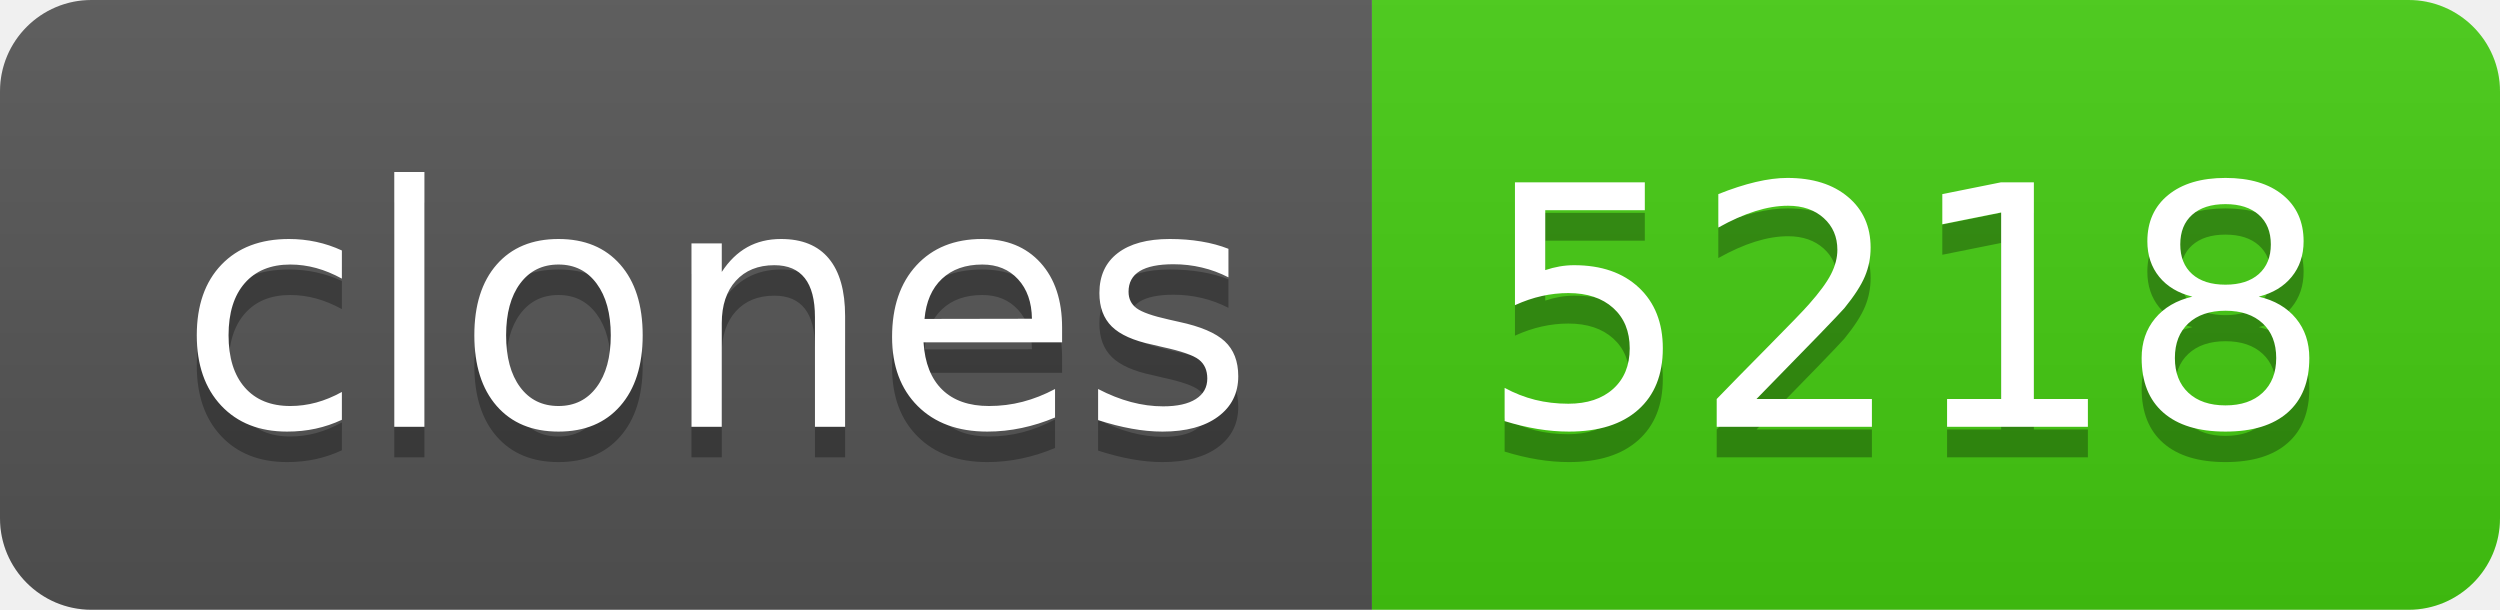
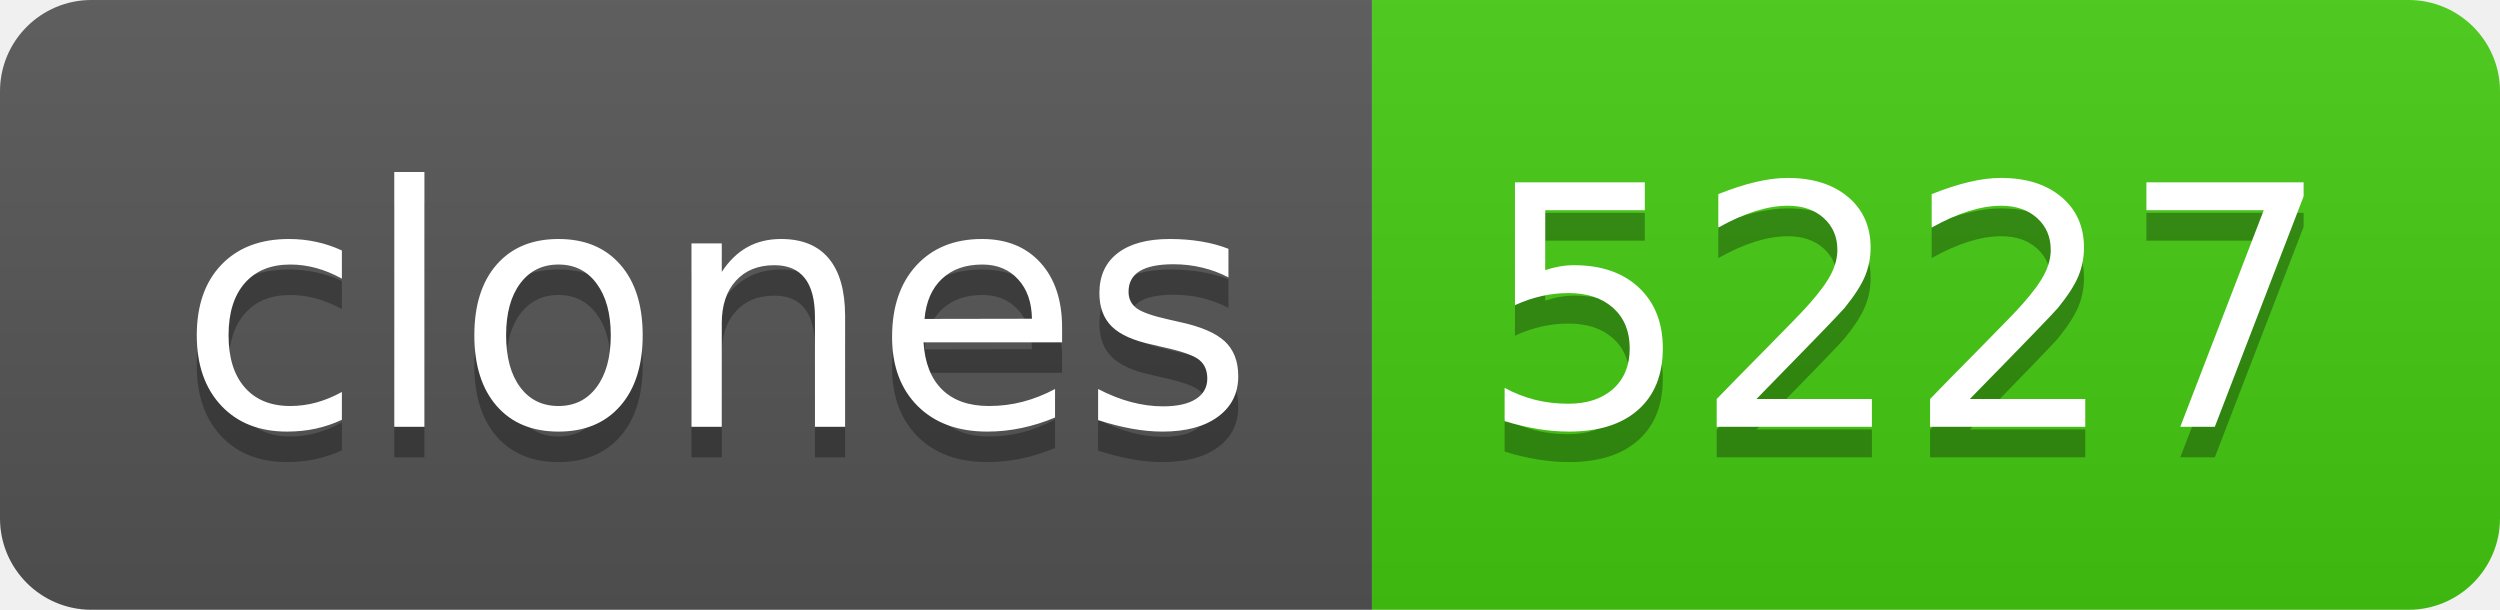
- <svg xmlns="http://www.w3.org/2000/svg" width="82" height="20" role="img" aria-label="clones: 5218">
+ <svg xmlns="http://www.w3.org/2000/svg" width="82" height="20" role="img" aria-label="clones: 5227">
  <linearGradient id="s" x2="0" y2="100%">
    <stop offset="0" stop-color="#bbb" stop-opacity=".1" />
    <stop offset="1" stop-opacity=".1" />
  </linearGradient>
  <clipPath id="r">
    <rect width="82" height="20" rx="3" fill="#fff" />
  </clipPath>
  <g clip-path="url(#r)">
    <rect width="45" height="20" fill="#555" />
    <rect x="45" width="37" height="20" fill="#4c1" />
    <rect width="82" height="20" fill="url(#s)" />
  </g>
  <g fill="#fff" text-anchor="middle" font-family="Verdana,Geneva,DejaVu Sans,sans-serif" text-rendering="geometricPrecision" font-size="110">
    <text aria-hidden="true" x="235" y="150" fill="#010101" fill-opacity=".3" transform="scale(.1)" textLength="350">clones</text>
    <text x="235" y="140" transform="scale(.1)" fill="#fff" textLength="350">clones</text>
-     <text aria-hidden="true" x="625" y="150" fill="#010101" fill-opacity=".3" transform="scale(.1)" textLength="270">5218</text>
-     <text x="625" y="140" transform="scale(.1)" fill="#fff" textLength="270">5218</text>
+     <text aria-hidden="true" x="625" y="150" fill="#010101" fill-opacity=".3" transform="scale(.1)" textLength="270">5227</text>
+     <text x="625" y="140" transform="scale(.1)" fill="#fff" textLength="270">5227</text>
  </g>
</svg>
